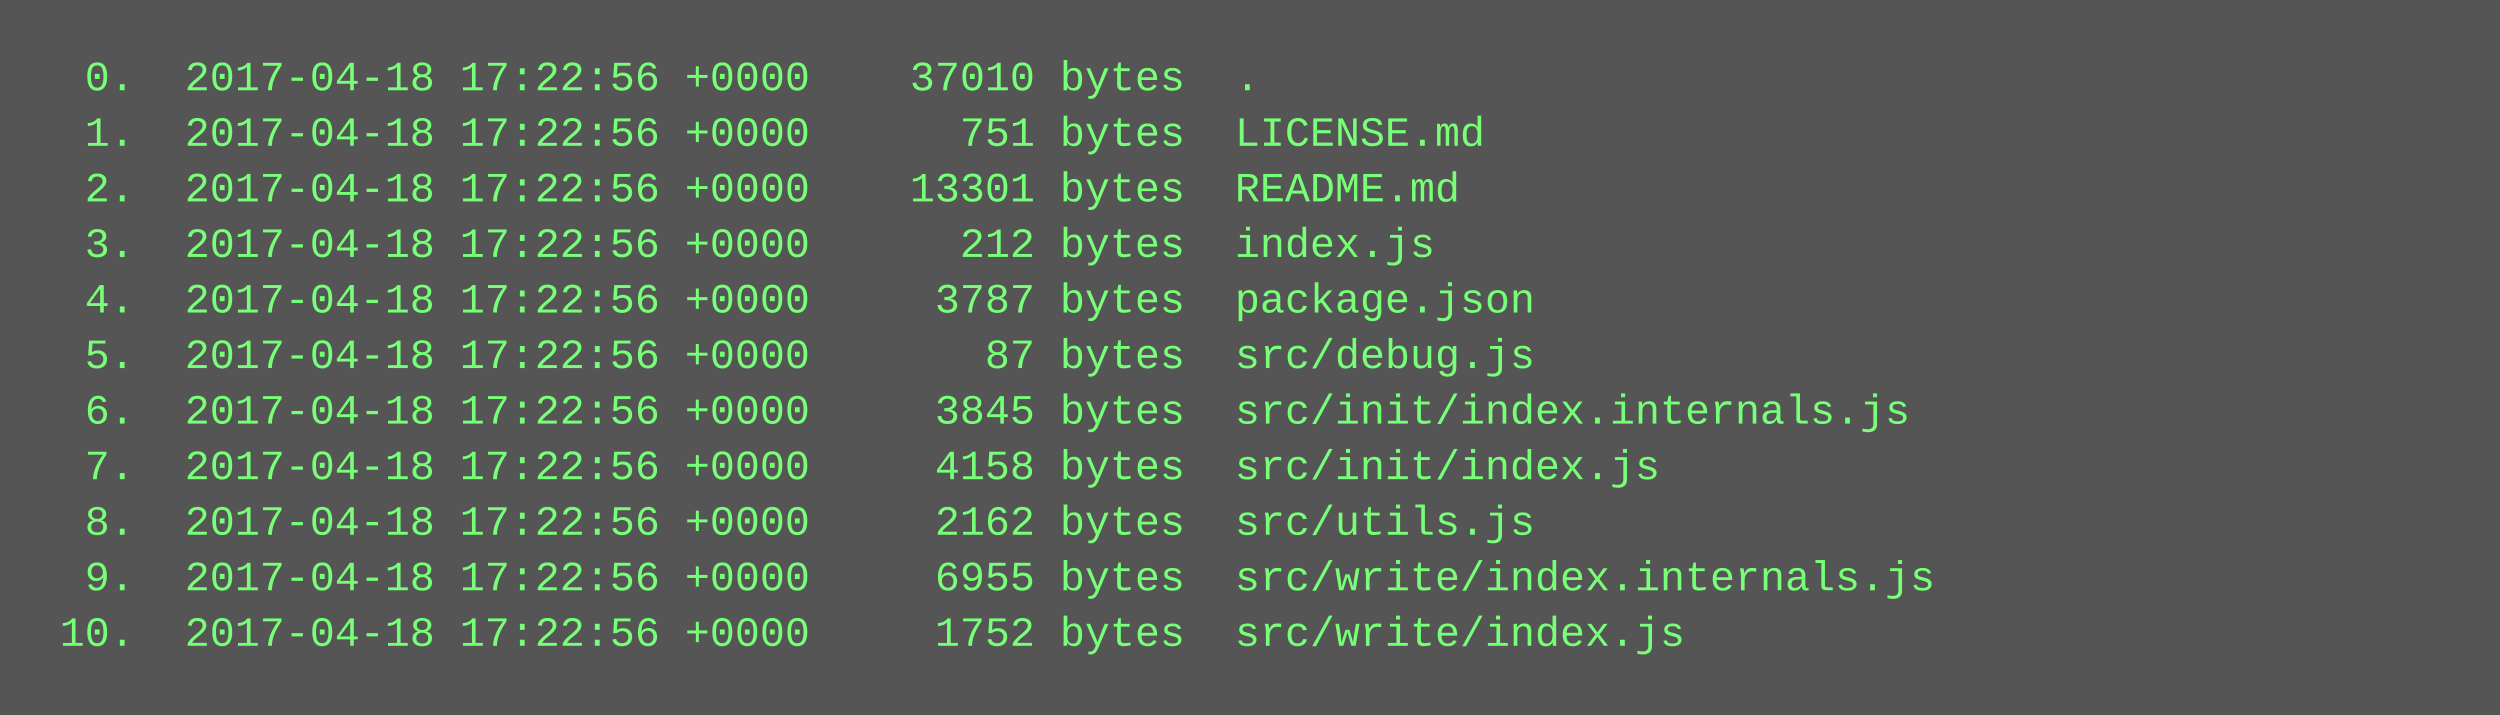
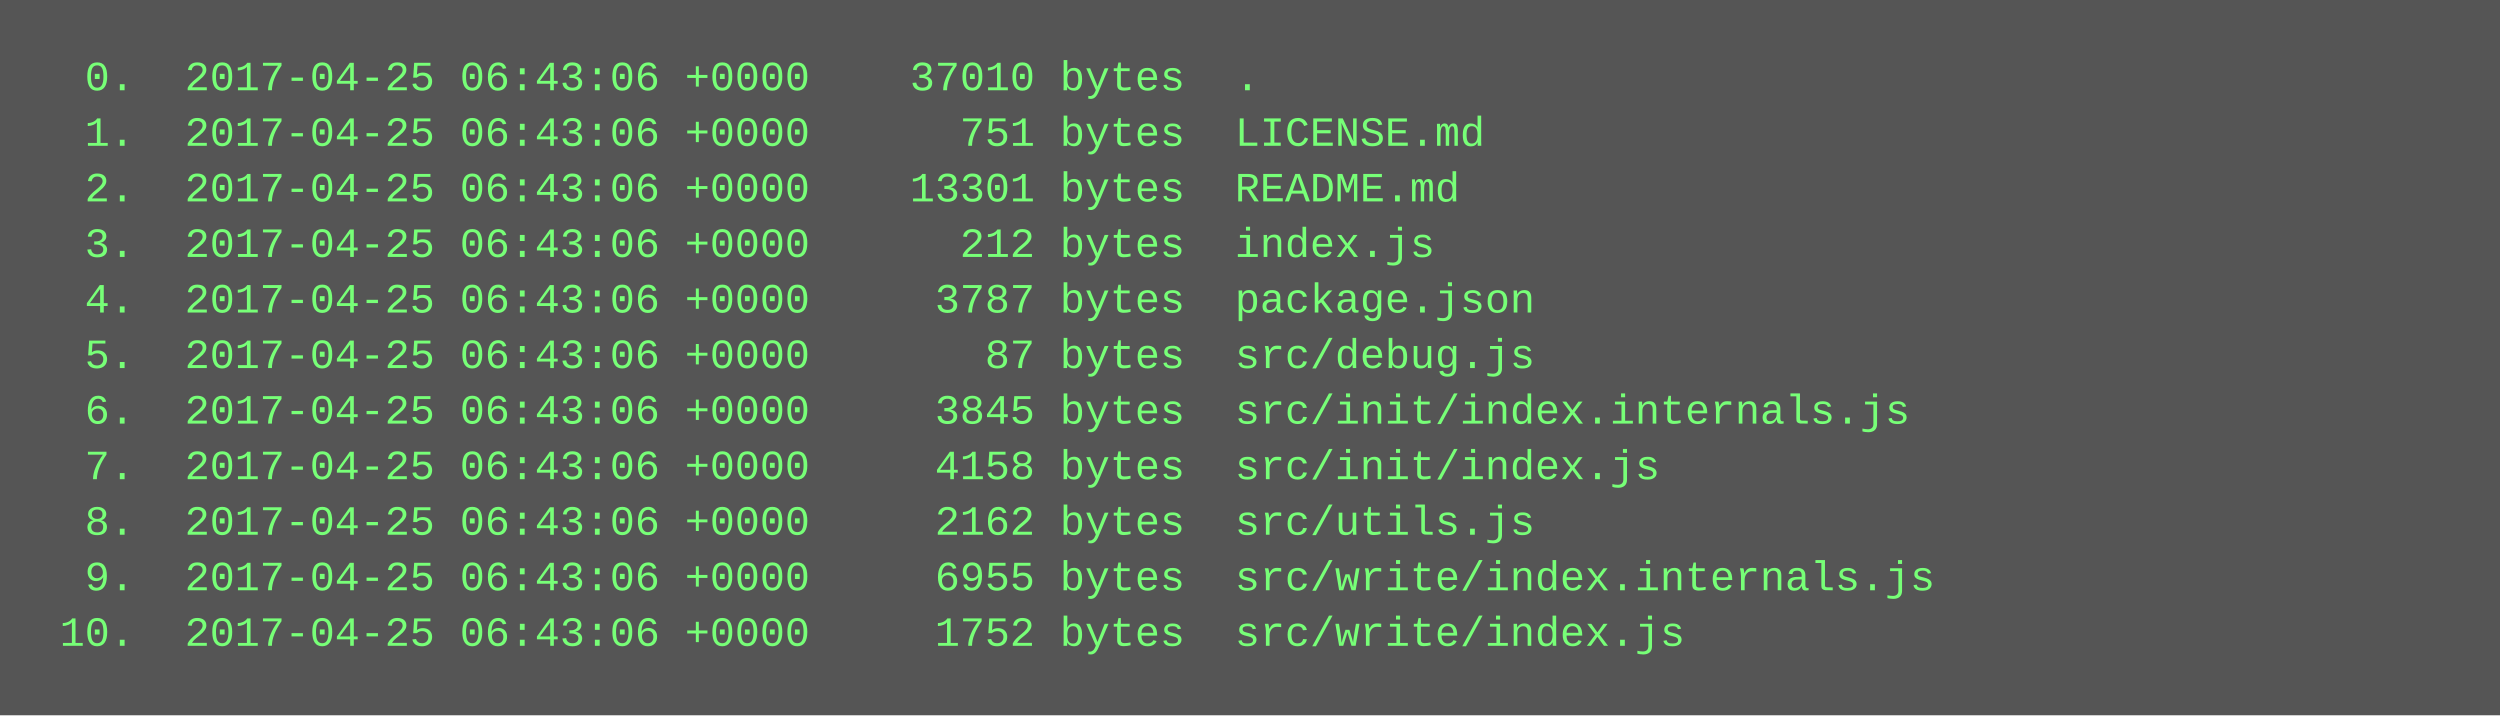
<svg xmlns="http://www.w3.org/2000/svg" height="206" width="720">
  <rect height="206" fill="#555" width="720" />
  <text fill="#7f7" font-family="Courier New" font-size="12" xml:space="preserve">
-     <tspan x="10" y="26">  0.  2017-04-18 17:22:56 +0000    37010 bytes  .</tspan>
-     <tspan x="10" y="42">  1.  2017-04-18 17:22:56 +0000      751 bytes  LICENSE.md</tspan>
-     <tspan x="10" y="58">  2.  2017-04-18 17:22:56 +0000    13301 bytes  README.md</tspan>
-     <tspan x="10" y="74">  3.  2017-04-18 17:22:56 +0000      212 bytes  index.js</tspan>
-     <tspan x="10" y="90">  4.  2017-04-18 17:22:56 +0000     3787 bytes  package.json</tspan>
-     <tspan x="10" y="106">  5.  2017-04-18 17:22:56 +0000       87 bytes  src/debug.js</tspan>
-     <tspan x="10" y="122">  6.  2017-04-18 17:22:56 +0000     3845 bytes  src/init/index.internals.js</tspan>
-     <tspan x="10" y="138">  7.  2017-04-18 17:22:56 +0000     4158 bytes  src/init/index.js</tspan>
-     <tspan x="10" y="154">  8.  2017-04-18 17:22:56 +0000     2162 bytes  src/utils.js</tspan>
-     <tspan x="10" y="170">  9.  2017-04-18 17:22:56 +0000     6955 bytes  src/write/index.internals.js</tspan>
-     <tspan x="10" y="186"> 10.  2017-04-18 17:22:56 +0000     1752 bytes  src/write/index.js</tspan>
+     <tspan x="10" y="26">  0.  2017-04-25 06:43:06 +0000    37010 bytes  .</tspan>
+     <tspan x="10" y="42">  1.  2017-04-25 06:43:06 +0000      751 bytes  LICENSE.md</tspan>
+     <tspan x="10" y="58">  2.  2017-04-25 06:43:06 +0000    13301 bytes  README.md</tspan>
+     <tspan x="10" y="74">  3.  2017-04-25 06:43:06 +0000      212 bytes  index.js</tspan>
+     <tspan x="10" y="90">  4.  2017-04-25 06:43:06 +0000     3787 bytes  package.json</tspan>
+     <tspan x="10" y="106">  5.  2017-04-25 06:43:06 +0000       87 bytes  src/debug.js</tspan>
+     <tspan x="10" y="122">  6.  2017-04-25 06:43:06 +0000     3845 bytes  src/init/index.internals.js</tspan>
+     <tspan x="10" y="138">  7.  2017-04-25 06:43:06 +0000     4158 bytes  src/init/index.js</tspan>
+     <tspan x="10" y="154">  8.  2017-04-25 06:43:06 +0000     2162 bytes  src/utils.js</tspan>
+     <tspan x="10" y="170">  9.  2017-04-25 06:43:06 +0000     6955 bytes  src/write/index.internals.js</tspan>
+     <tspan x="10" y="186"> 10.  2017-04-25 06:43:06 +0000     1752 bytes  src/write/index.js</tspan>
  </text>
</svg>
